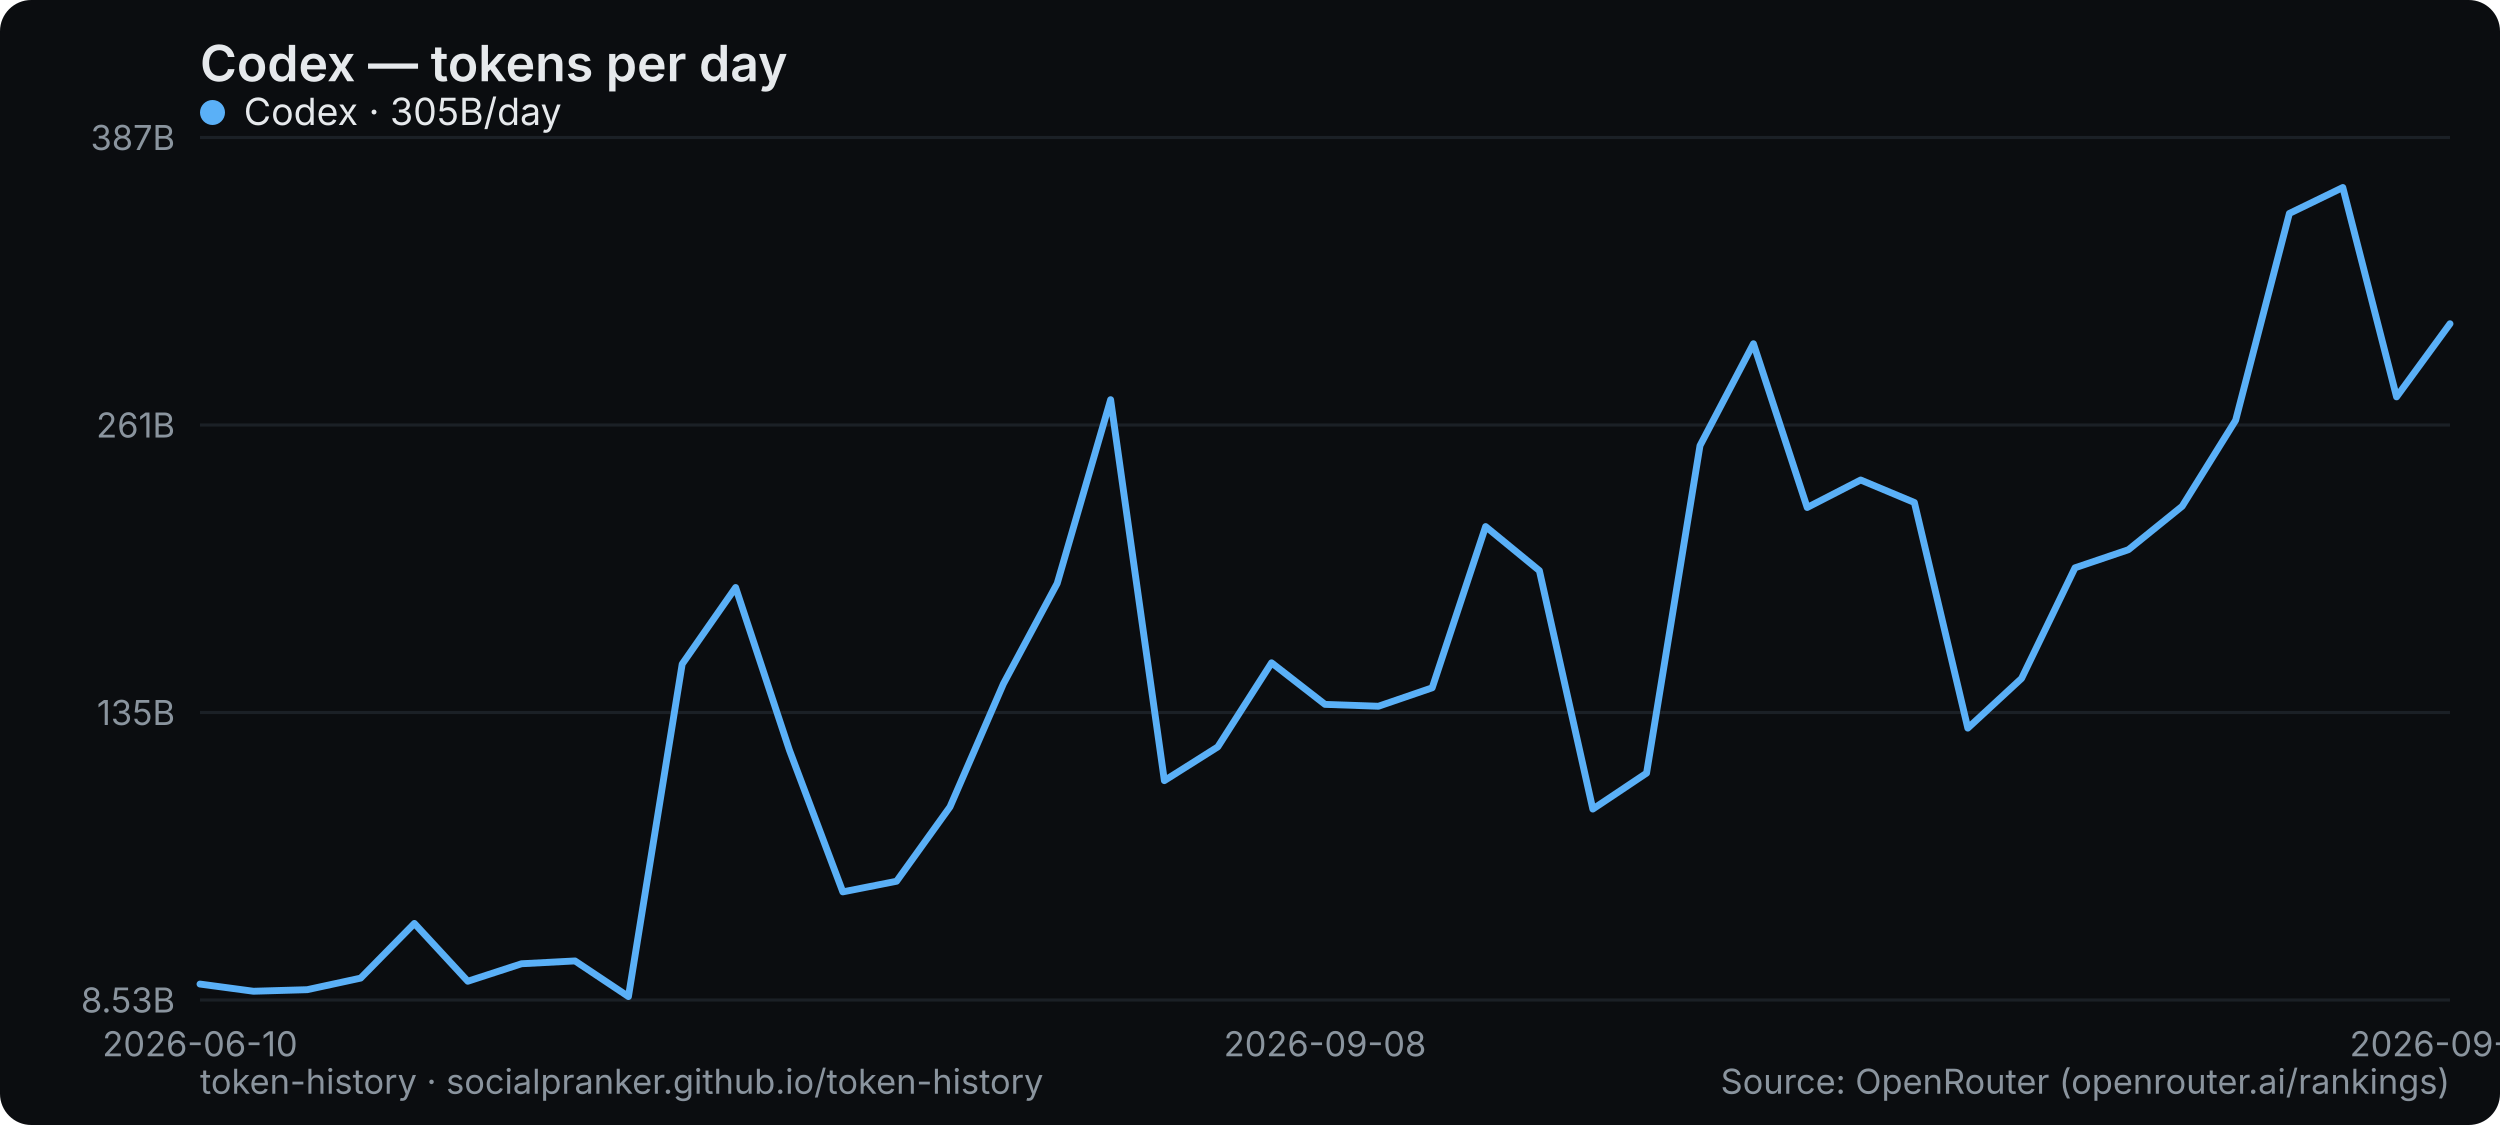
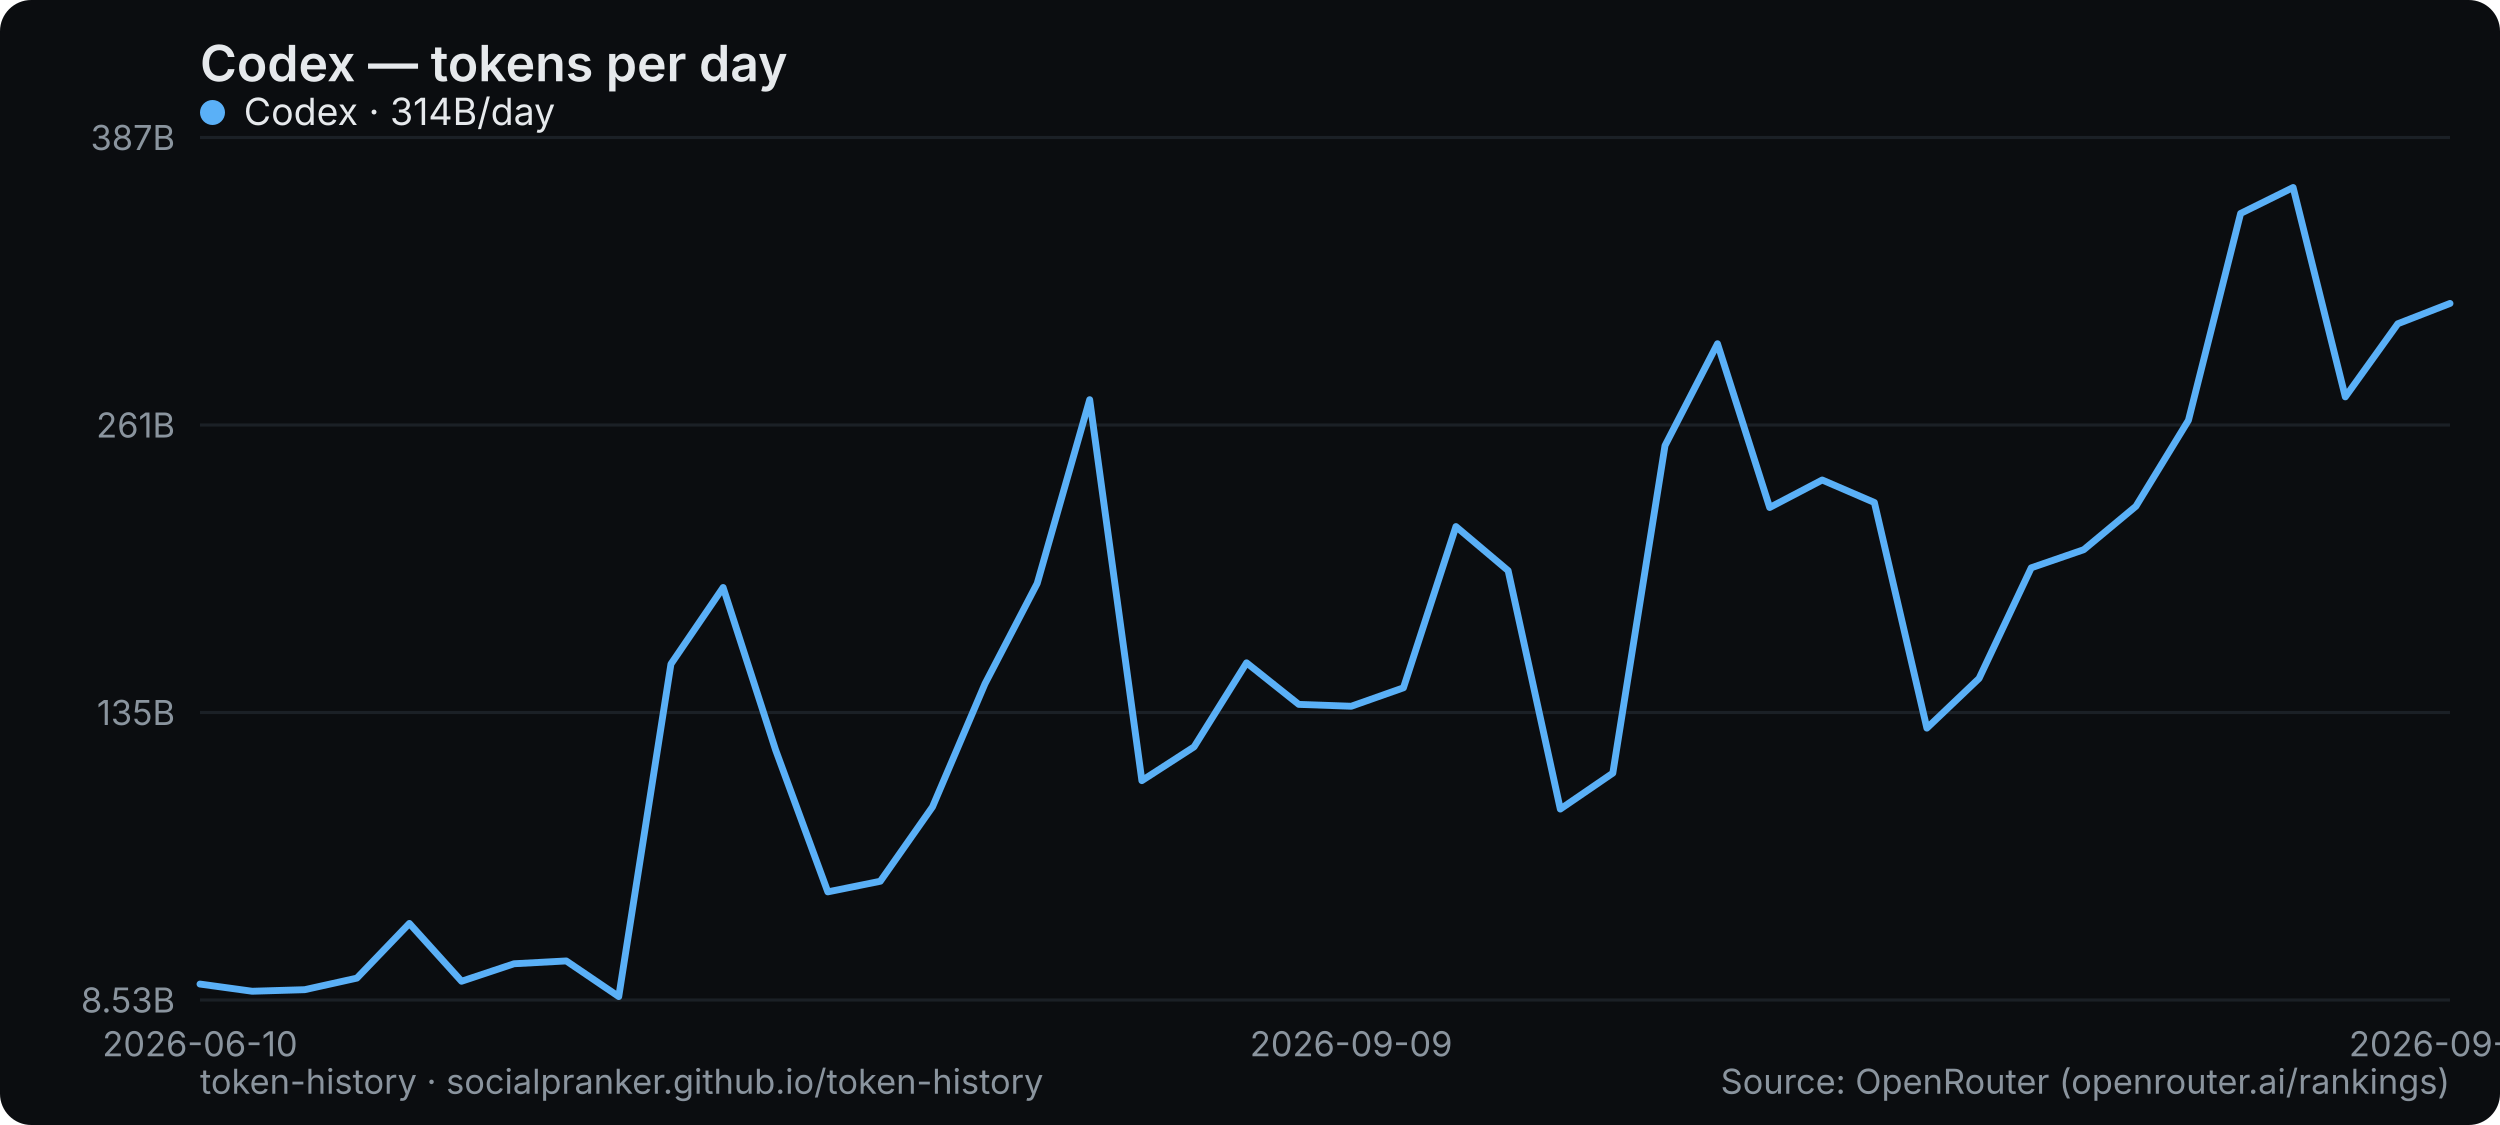
<svg xmlns="http://www.w3.org/2000/svg" width="800" height="360" viewBox="0 0 800 360" role="img" aria-label="Codex — tokens per day">
  <rect width="800" height="360" rx="10" fill="#0b0d10" />
  <text x="64" y="26" font-family="system-ui,-apple-system,Segoe UI,sans-serif" font-size="16" font-weight="600" fill="#e6e9ec">Codex — tokens per day</text>
  <line x1="64" y1="320" x2="784" y2="320" stroke="#1b2026" stroke-width="1" />
  <text x="56" y="324" text-anchor="end" font-family="system-ui,-apple-system,Segoe UI,sans-serif" font-size="11" fill="#8a949e">8.53B</text>
  <line x1="64" y1="228" x2="784" y2="228" stroke="#1b2026" stroke-width="1" />
  <text x="56" y="232" text-anchor="end" font-family="system-ui,-apple-system,Segoe UI,sans-serif" font-size="11" fill="#8a949e">135B</text>
  <line x1="64" y1="136" x2="784" y2="136" stroke="#1b2026" stroke-width="1" />
  <text x="56" y="140" text-anchor="end" font-family="system-ui,-apple-system,Segoe UI,sans-serif" font-size="11" fill="#8a949e">261B</text>
  <line x1="64" y1="44" x2="784" y2="44" stroke="#1b2026" stroke-width="1" />
  <text x="56" y="48" text-anchor="end" font-family="system-ui,-apple-system,Segoe UI,sans-serif" font-size="11" fill="#8a949e">387B</text>
  <text x="64" y="338" text-anchor="middle" font-family="system-ui,-apple-system,Segoe UI,sans-serif" font-size="11" fill="#8a949e">2026-06-10</text>
-   <text x="424" y="338" text-anchor="middle" font-family="system-ui,-apple-system,Segoe UI,sans-serif" font-size="11" fill="#8a949e">2026-09-08</text>
-   <text x="784" y="338" text-anchor="middle" font-family="system-ui,-apple-system,Segoe UI,sans-serif" font-size="11" fill="#8a949e">2026-09-29</text>
-   <polyline points="64.0,314.9 81.1,317.2 98.3,316.7 115.4,313.0 132.6,295.5 149.7,314.0 166.9,308.4 184.0,307.5 201.1,318.9 218.3,212.5 235.4,188.0 252.6,240.0 269.7,285.4 286.9,282.0 304.0,258.2 321.1,218.8 338.3,186.7 355.4,127.9 372.6,249.8 389.7,239.0 406.9,212.1 424.0,225.4 441.1,226.0 458.3,220.1 475.4,168.5 492.6,182.6 509.7,258.9 526.9,247.4 544.0,142.6 561.1,110.0 578.3,162.4 595.4,153.6 612.6,160.8 629.7,233.0 646.9,217.1 664.0,181.7 681.1,175.9 698.3,162.0 715.4,134.5 732.6,68.3 749.7,60.0 766.9,127.0 784.0,103.6" fill="none" stroke="#5ab0f7" stroke-width="2.2" stroke-linejoin="round" stroke-linecap="round" />
+   <text x="432.372" y="338" text-anchor="middle" font-family="system-ui,-apple-system,Segoe UI,sans-serif" font-size="11" fill="#8a949e">2026-09-09</text>
+   <text x="784" y="338" text-anchor="middle" font-family="system-ui,-apple-system,Segoe UI,sans-serif" font-size="11" fill="#8a949e">2026-09-30</text>
+   <polyline points="64.0,314.9 80.7,317.2 97.5,316.7 114.2,313.0 131.0,295.5 147.7,314.0 164.5,308.4 181.2,307.5 198.0,318.9 214.7,212.5 231.4,188.0 248.2,240.0 264.9,285.4 281.7,282.0 298.4,258.2 315.2,218.8 331.9,186.7 348.7,127.9 365.4,249.8 382.1,239.0 398.9,212.1 415.6,225.4 432.4,226.0 449.1,220.1 465.9,168.5 482.6,182.6 499.3,258.9 516.1,247.4 532.8,142.6 549.6,110.0 566.3,162.4 583.1,153.6 599.8,160.8 616.6,233.0 633.3,217.1 650.0,181.7 666.8,175.9 683.5,162.0 700.3,134.5 717.0,68.3 733.8,60.0 750.5,127.0 767.3,103.6 784.0,97.1" fill="none" stroke="#5ab0f7" stroke-width="2.2" stroke-linejoin="round" stroke-linecap="round" />
  <g font-family="system-ui,-apple-system,Segoe UI,sans-serif" font-size="12">
    <circle cx="68" cy="36" r="4" fill="#5ab0f7" />
-     <text x="78" y="40" fill="#e6e9ec">Codex · 305B/day</text>
+     <text x="78" y="40" fill="#e6e9ec">Codex · 314B/day</text>
  </g>
  <text x="64" y="350" font-family="system-ui,-apple-system,Segoe UI,sans-serif" font-size="11" fill="#8a949e">token-history · socialpranker.github.io/token-history</text>
  <text x="784" y="350" text-anchor="end" font-family="system-ui,-apple-system,Segoe UI,sans-serif" font-size="11" fill="#8a949e">Source: OpenRouter (openrouter.ai/rankings)</text>
</svg>
